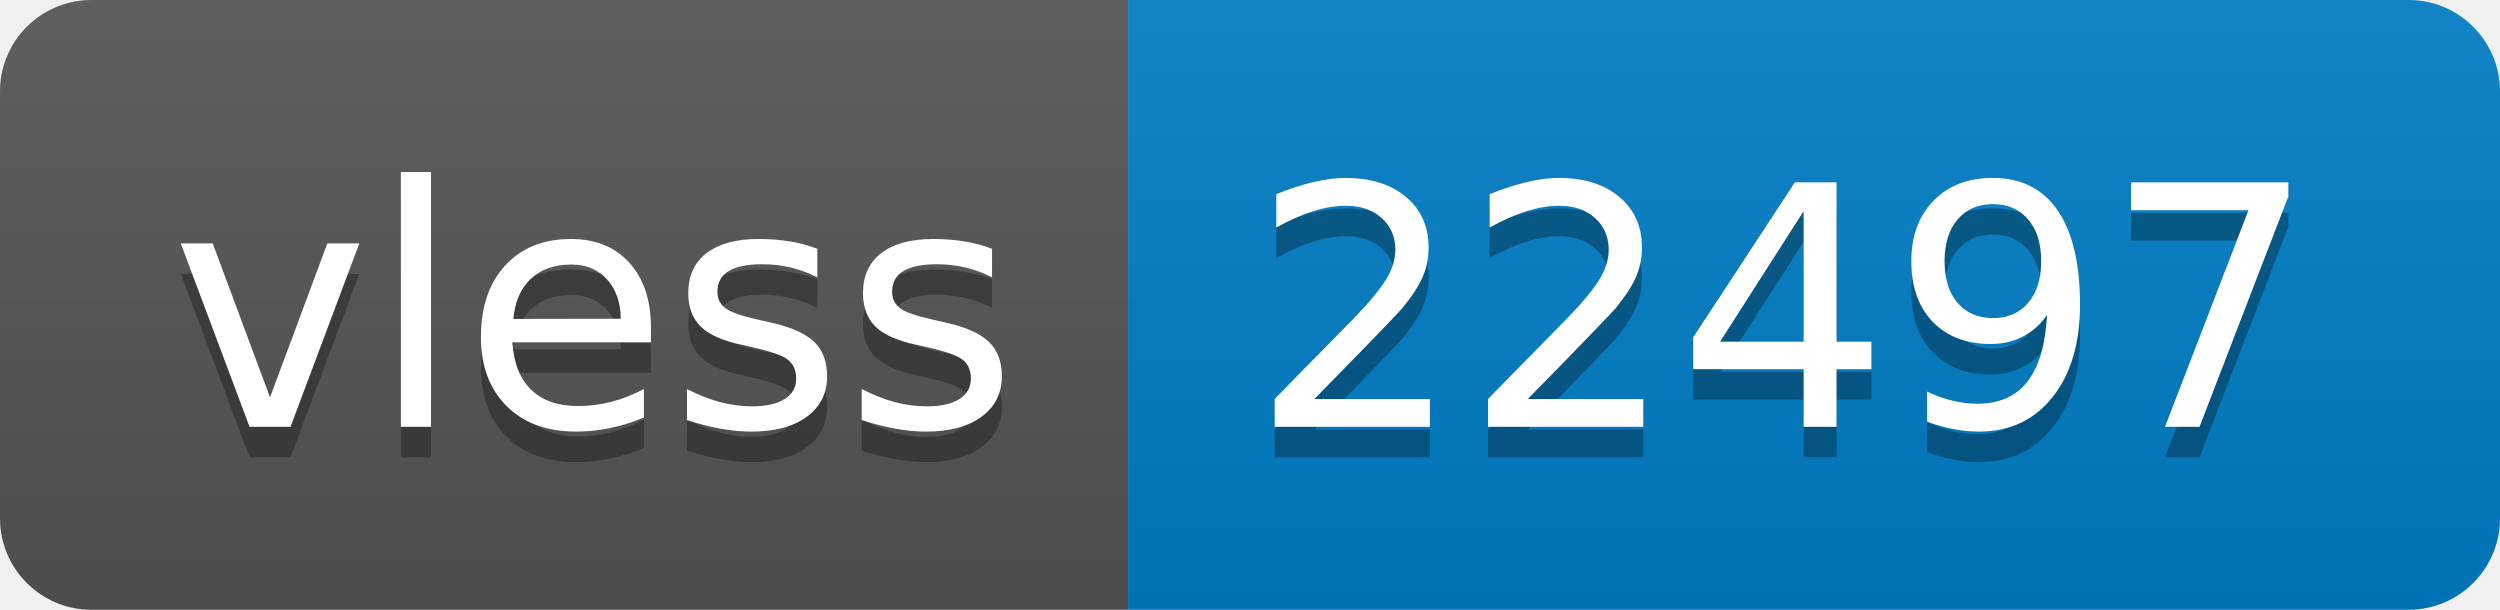
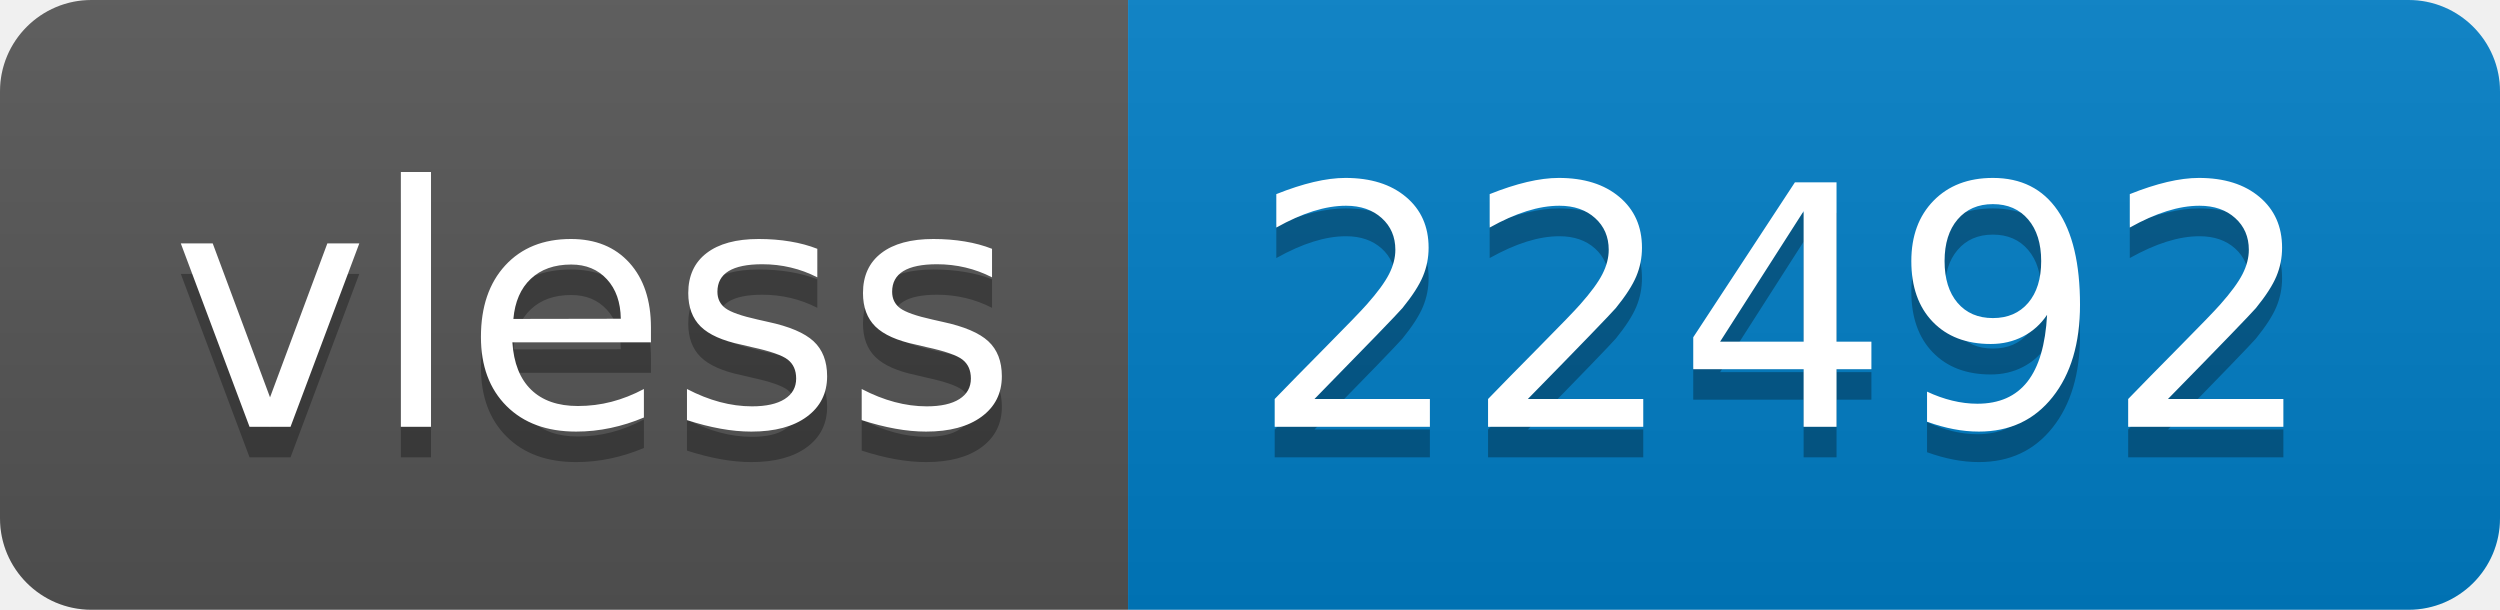
- <svg xmlns="http://www.w3.org/2000/svg" width="82" height="20" role="img" aria-label="vless: 22497">
+ <svg xmlns="http://www.w3.org/2000/svg" width="82" height="20" role="img" aria-label="vless: 22492">
  <linearGradient id="s" x2="0" y2="100%">
    <stop offset="0" stop-color="#bbb" stop-opacity=".1" />
    <stop offset="1" stop-opacity=".1" />
  </linearGradient>
  <clipPath id="r">
    <rect width="82" height="20" rx="3" fill="#fff" />
  </clipPath>
  <g clip-path="url(#r)">
    <rect width="37" height="20" fill="#555" />
    <rect x="37" width="45" height="20" fill="#007ec6" />
    <rect width="82" height="20" fill="url(#s)" />
  </g>
  <g fill="#fff" text-anchor="middle" font-family="Verdana,Geneva,DejaVu Sans,sans-serif" text-rendering="geometricPrecision" font-size="110">
    <text aria-hidden="true" x="195" y="150" fill="#010101" fill-opacity=".3" transform="scale(.1)" textLength="270">vless</text>
    <text x="195" y="140" transform="scale(.1)" fill="#fff" textLength="270">vless</text>
-     <text aria-hidden="true" x="585" y="150" fill="#010101" fill-opacity=".3" transform="scale(.1)" textLength="350">22497</text>
-     <text x="585" y="140" transform="scale(.1)" fill="#fff" textLength="350">22497</text>
+     <text aria-hidden="true" x="585" y="150" fill="#010101" fill-opacity=".3" transform="scale(.1)" textLength="350">22492</text>
+     <text x="585" y="140" transform="scale(.1)" fill="#fff" textLength="350">22492</text>
  </g>
</svg>
